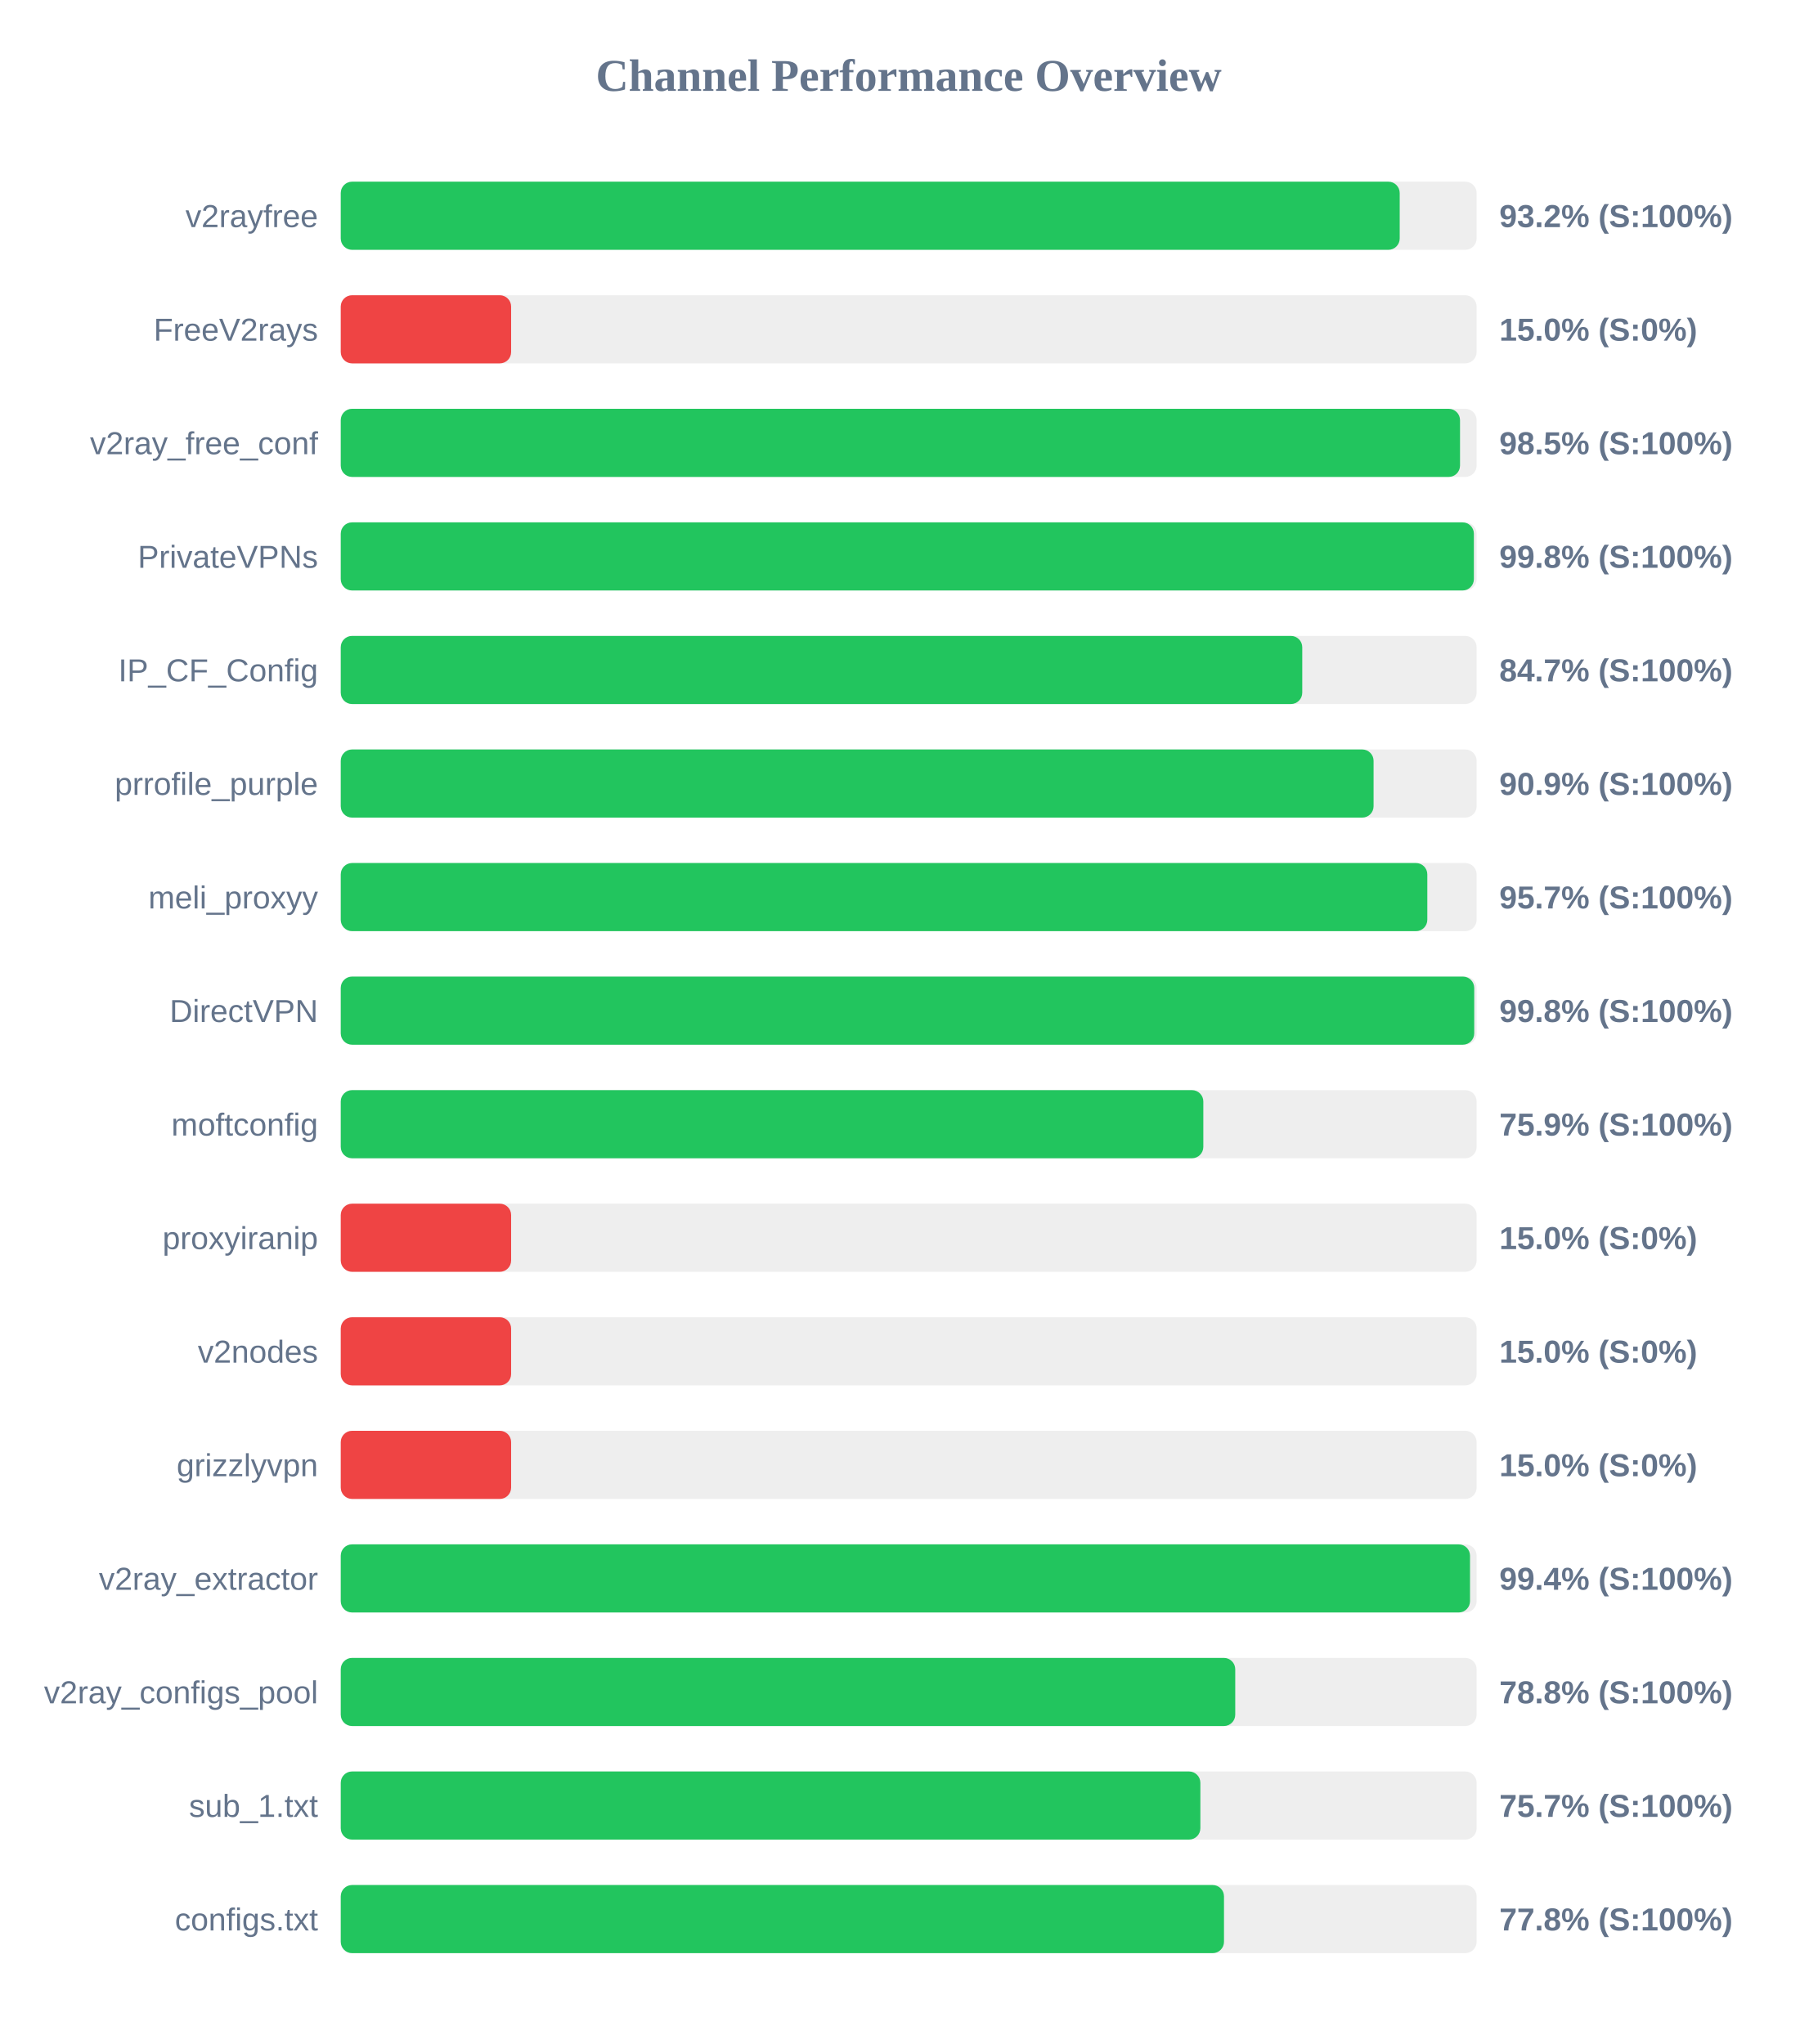
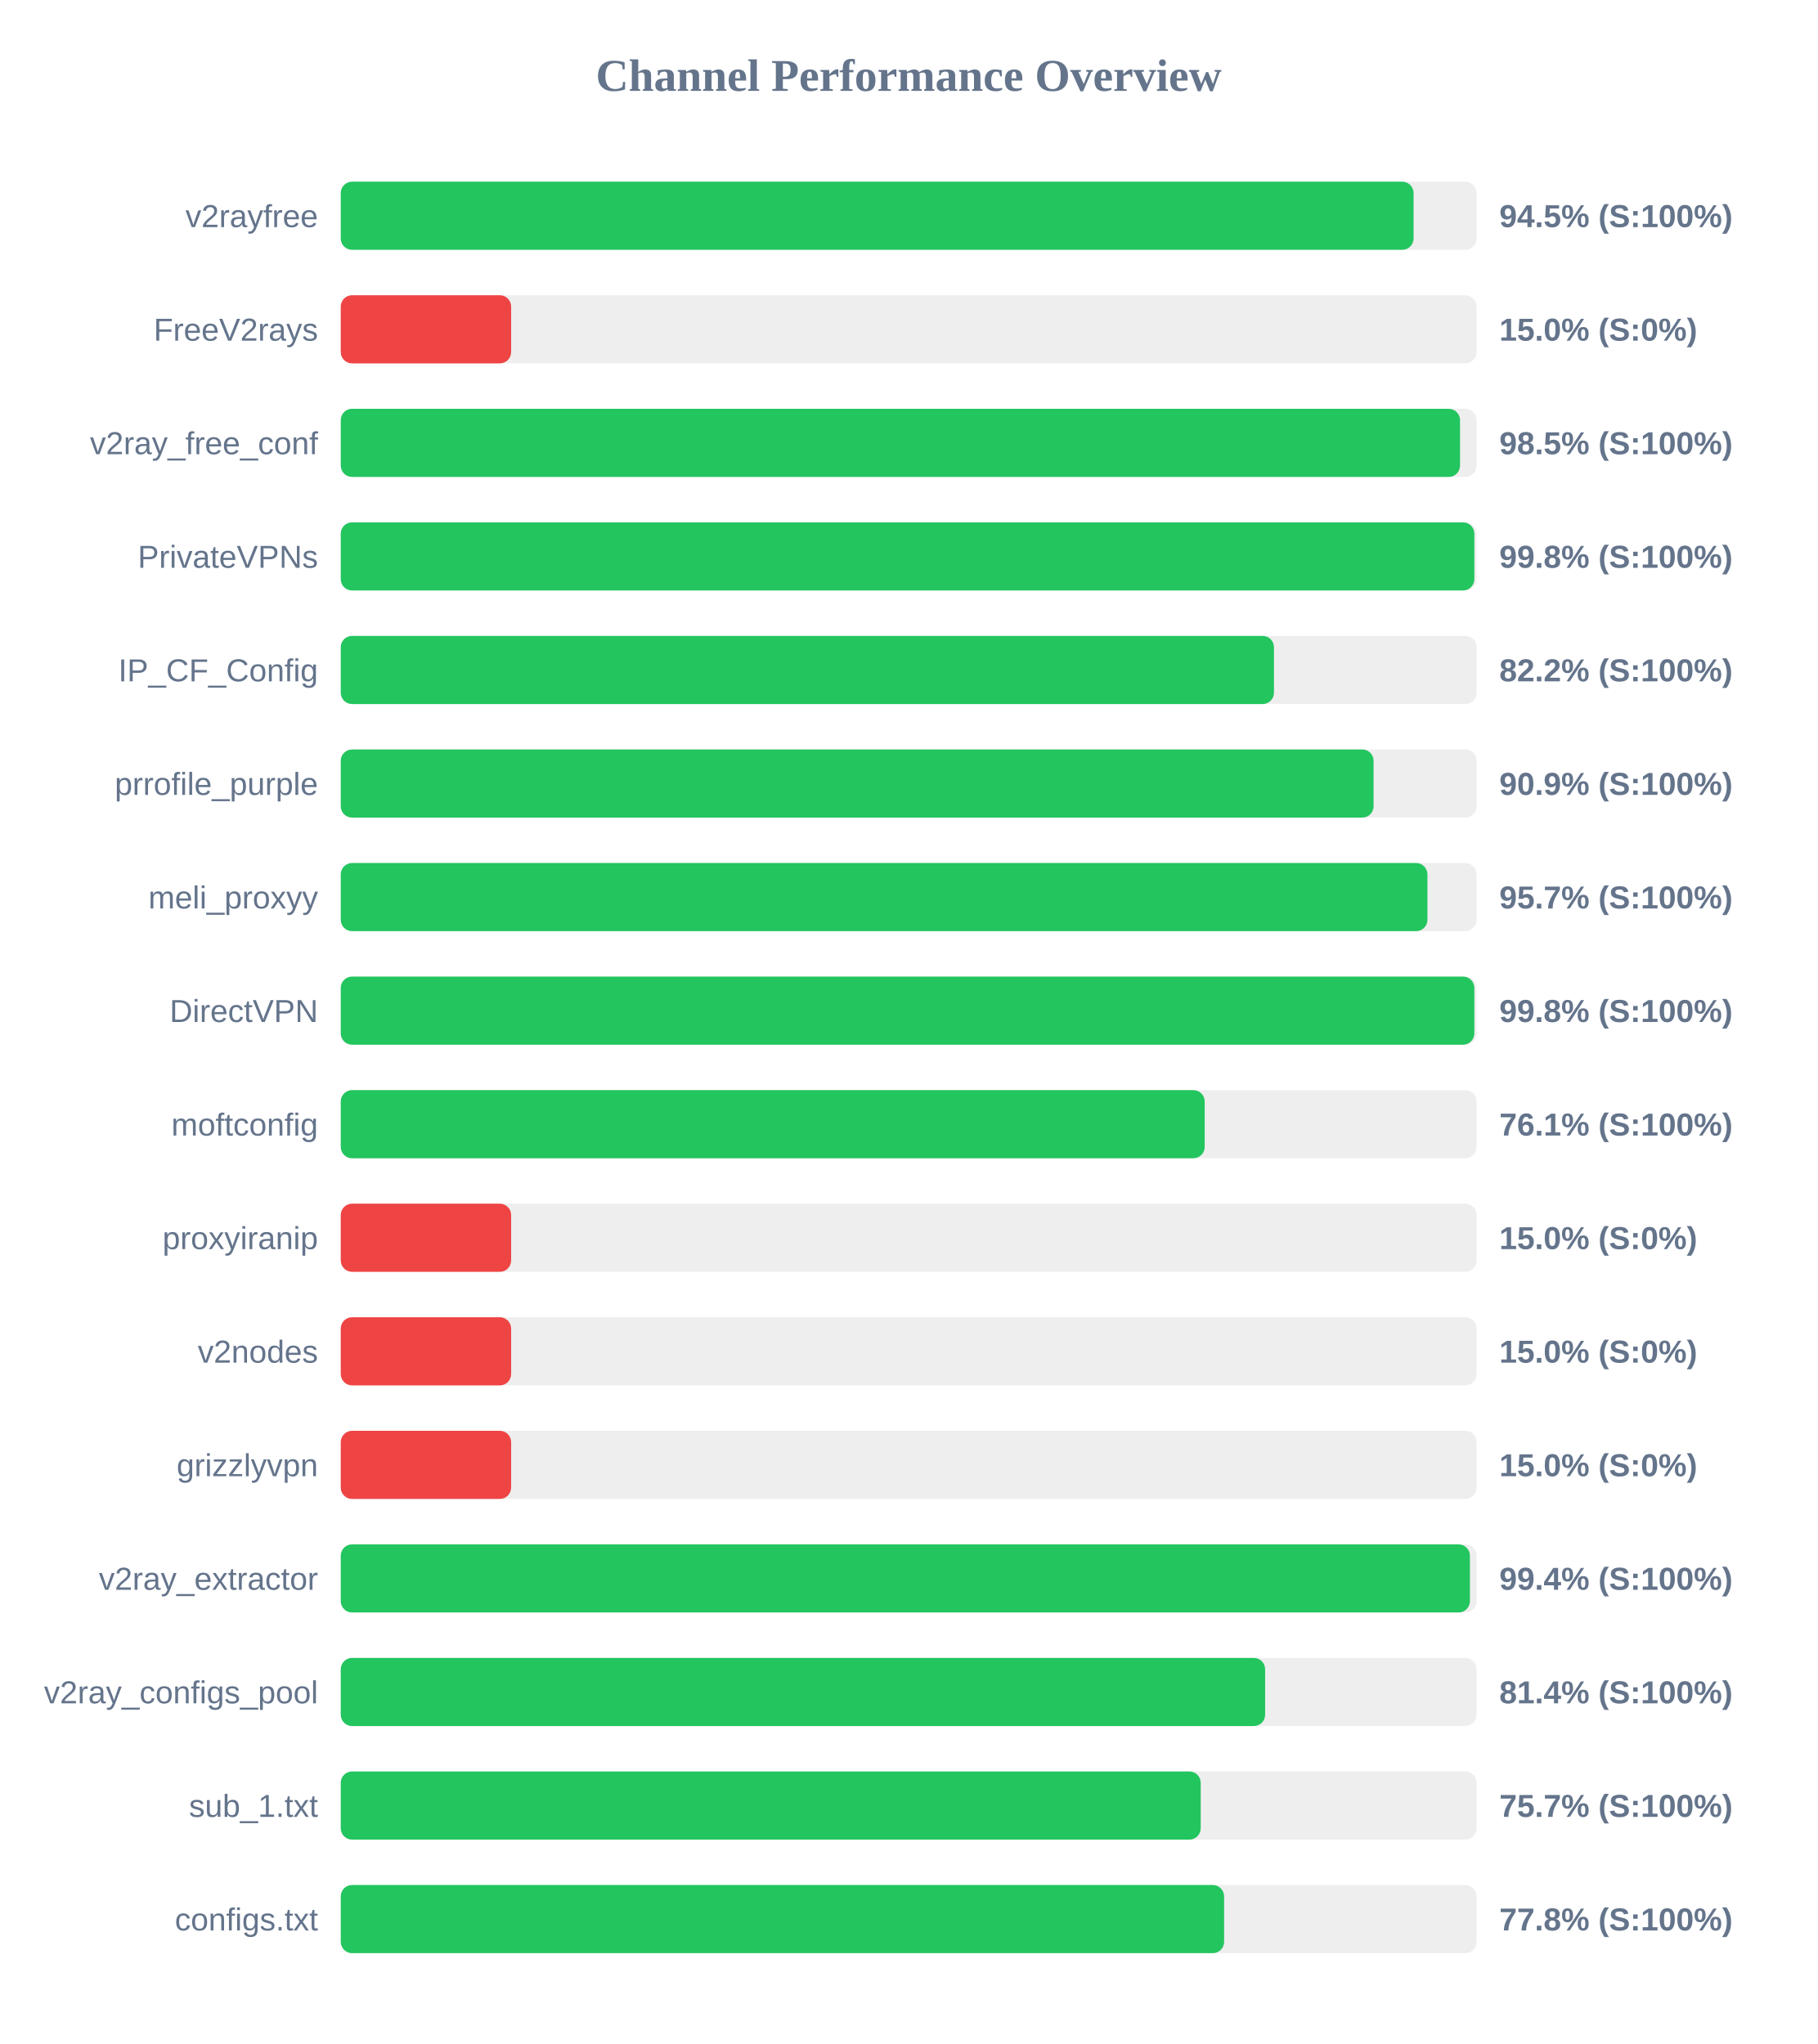
<svg xmlns="http://www.w3.org/2000/svg" width="800" height="900" version="1.1">
  <style>
        .row { font: 14px Arial; fill: #64748b; }
        .score { font: bold 14px Arial; fill: #64748b; }
    </style>
  <text x="400" y="40" text-anchor="middle" font-size="20px" font-weight="bold" fill="#64748b">Channel Performance Overview</text>
  <rect x="150" y="80" width="500" height="30" fill="#eee" rx="5" />
-   <rect x="150" y="80" width="466.15" height="30" fill="#22c55e" rx="5" />
+   <rect x="150" y="80" width="472.25" height="30" fill="#22c55e" rx="5" />
  <text x="140" y="100" text-anchor="end" class="row">v2rayfree</text>
-   <text x="660" y="100" text-anchor="start" class="score">93.2% (S:100%)</text>
+   <text x="660" y="100" text-anchor="start" class="score">94.5% (S:100%)</text>
  <rect x="150" y="130" width="500" height="30" fill="#eee" rx="5" />
  <rect x="150" y="130" width="75.0" height="30" fill="#ef4444" rx="5" />
  <text x="140" y="150" text-anchor="end" class="row">FreeV2rays</text>
  <text x="660" y="150" text-anchor="start" class="score">15.0% (S:0%)</text>
  <rect x="150" y="180" width="500" height="30" fill="#eee" rx="5" />
  <rect x="150" y="180" width="492.7" height="30" fill="#22c55e" rx="5" />
  <text x="140" y="200" text-anchor="end" class="row">v2ray_free_conf</text>
  <text x="660" y="200" text-anchor="start" class="score">98.5% (S:100%)</text>
  <rect x="150" y="230" width="500" height="30" fill="#eee" rx="5" />
-   <rect x="150" y="230" width="498.8" height="30" fill="#22c55e" rx="5" />
+   <rect x="150" y="230" width="499.0" height="30" fill="#22c55e" rx="5" />
  <text x="140" y="250" text-anchor="end" class="row">PrivateVPNs</text>
  <text x="660" y="250" text-anchor="start" class="score">99.8% (S:100%)</text>
  <rect x="150" y="280" width="500" height="30" fill="#eee" rx="5" />
-   <rect x="150" y="280" width="423.25" height="30" fill="#22c55e" rx="5" />
+   <rect x="150" y="280" width="410.8" height="30" fill="#22c55e" rx="5" />
  <text x="140" y="300" text-anchor="end" class="row">IP_CF_Config</text>
-   <text x="660" y="300" text-anchor="start" class="score">84.7% (S:100%)</text>
+   <text x="660" y="300" text-anchor="start" class="score">82.2% (S:100%)</text>
  <rect x="150" y="330" width="500" height="30" fill="#eee" rx="5" />
  <rect x="150" y="330" width="454.65" height="30" fill="#22c55e" rx="5" />
  <text x="140" y="350" text-anchor="end" class="row">prrofile_purple</text>
  <text x="660" y="350" text-anchor="start" class="score">90.9% (S:100%)</text>
  <rect x="150" y="380" width="500" height="30" fill="#eee" rx="5" />
-   <rect x="150" y="380" width="478.3" height="30" fill="#22c55e" rx="5" />
+   <rect x="150" y="380" width="478.35" height="30" fill="#22c55e" rx="5" />
  <text x="140" y="400" text-anchor="end" class="row">meli_proxyy</text>
  <text x="660" y="400" text-anchor="start" class="score">95.7% (S:100%)</text>
  <rect x="150" y="430" width="500" height="30" fill="#eee" rx="5" />
-   <rect x="150" y="430" width="498.95" height="30" fill="#22c55e" rx="5" />
+   <rect x="150" y="430" width="499.0" height="30" fill="#22c55e" rx="5" />
  <text x="140" y="450" text-anchor="end" class="row">DirectVPN</text>
  <text x="660" y="450" text-anchor="start" class="score">99.8% (S:100%)</text>
  <rect x="150" y="480" width="500" height="30" fill="#eee" rx="5" />
-   <rect x="150" y="480" width="379.7" height="30" fill="#22c55e" rx="5" />
+   <rect x="150" y="480" width="380.3" height="30" fill="#22c55e" rx="5" />
  <text x="140" y="500" text-anchor="end" class="row">moftconfig</text>
-   <text x="660" y="500" text-anchor="start" class="score">75.9% (S:100%)</text>
+   <text x="660" y="500" text-anchor="start" class="score">76.1% (S:100%)</text>
  <rect x="150" y="530" width="500" height="30" fill="#eee" rx="5" />
  <rect x="150" y="530" width="75.0" height="30" fill="#ef4444" rx="5" />
  <text x="140" y="550" text-anchor="end" class="row">proxyiranip</text>
  <text x="660" y="550" text-anchor="start" class="score">15.0% (S:0%)</text>
  <rect x="150" y="580" width="500" height="30" fill="#eee" rx="5" />
  <rect x="150" y="580" width="75.0" height="30" fill="#ef4444" rx="5" />
  <text x="140" y="600" text-anchor="end" class="row">v2nodes</text>
  <text x="660" y="600" text-anchor="start" class="score">15.0% (S:0%)</text>
  <rect x="150" y="630" width="500" height="30" fill="#eee" rx="5" />
  <rect x="150" y="630" width="75.0" height="30" fill="#ef4444" rx="5" />
  <text x="140" y="650" text-anchor="end" class="row">grizzlyvpn</text>
  <text x="660" y="650" text-anchor="start" class="score">15.0% (S:0%)</text>
  <rect x="150" y="680" width="500" height="30" fill="#eee" rx="5" />
-   <rect x="150" y="680" width="497.1" height="30" fill="#22c55e" rx="5" />
+   <rect x="150" y="680" width="497.05" height="30" fill="#22c55e" rx="5" />
  <text x="140" y="700" text-anchor="end" class="row">v2ray_extractor</text>
  <text x="660" y="700" text-anchor="start" class="score">99.4% (S:100%)</text>
  <rect x="150" y="730" width="500" height="30" fill="#eee" rx="5" />
-   <rect x="150" y="730" width="393.75" height="30" fill="#22c55e" rx="5" />
+   <rect x="150" y="730" width="406.9" height="30" fill="#22c55e" rx="5" />
  <text x="140" y="750" text-anchor="end" class="row">v2ray_configs_pool</text>
-   <text x="660" y="750" text-anchor="start" class="score">78.8% (S:100%)</text>
+   <text x="660" y="750" text-anchor="start" class="score">81.4% (S:100%)</text>
  <rect x="150" y="780" width="500" height="30" fill="#eee" rx="5" />
-   <rect x="150" y="780" width="378.4" height="30" fill="#22c55e" rx="5" />
+   <rect x="150" y="780" width="378.55" height="30" fill="#22c55e" rx="5" />
  <text x="140" y="800" text-anchor="end" class="row">sub_1.txt</text>
  <text x="660" y="800" text-anchor="start" class="score">75.7% (S:100%)</text>
  <rect x="150" y="830" width="500" height="30" fill="#eee" rx="5" />
-   <rect x="150" y="830" width="388.8" height="30" fill="#22c55e" rx="5" />
+   <rect x="150" y="830" width="388.85" height="30" fill="#22c55e" rx="5" />
  <text x="140" y="850" text-anchor="end" class="row">configs.txt</text>
  <text x="660" y="850" text-anchor="start" class="score">77.8% (S:100%)</text>
</svg>
